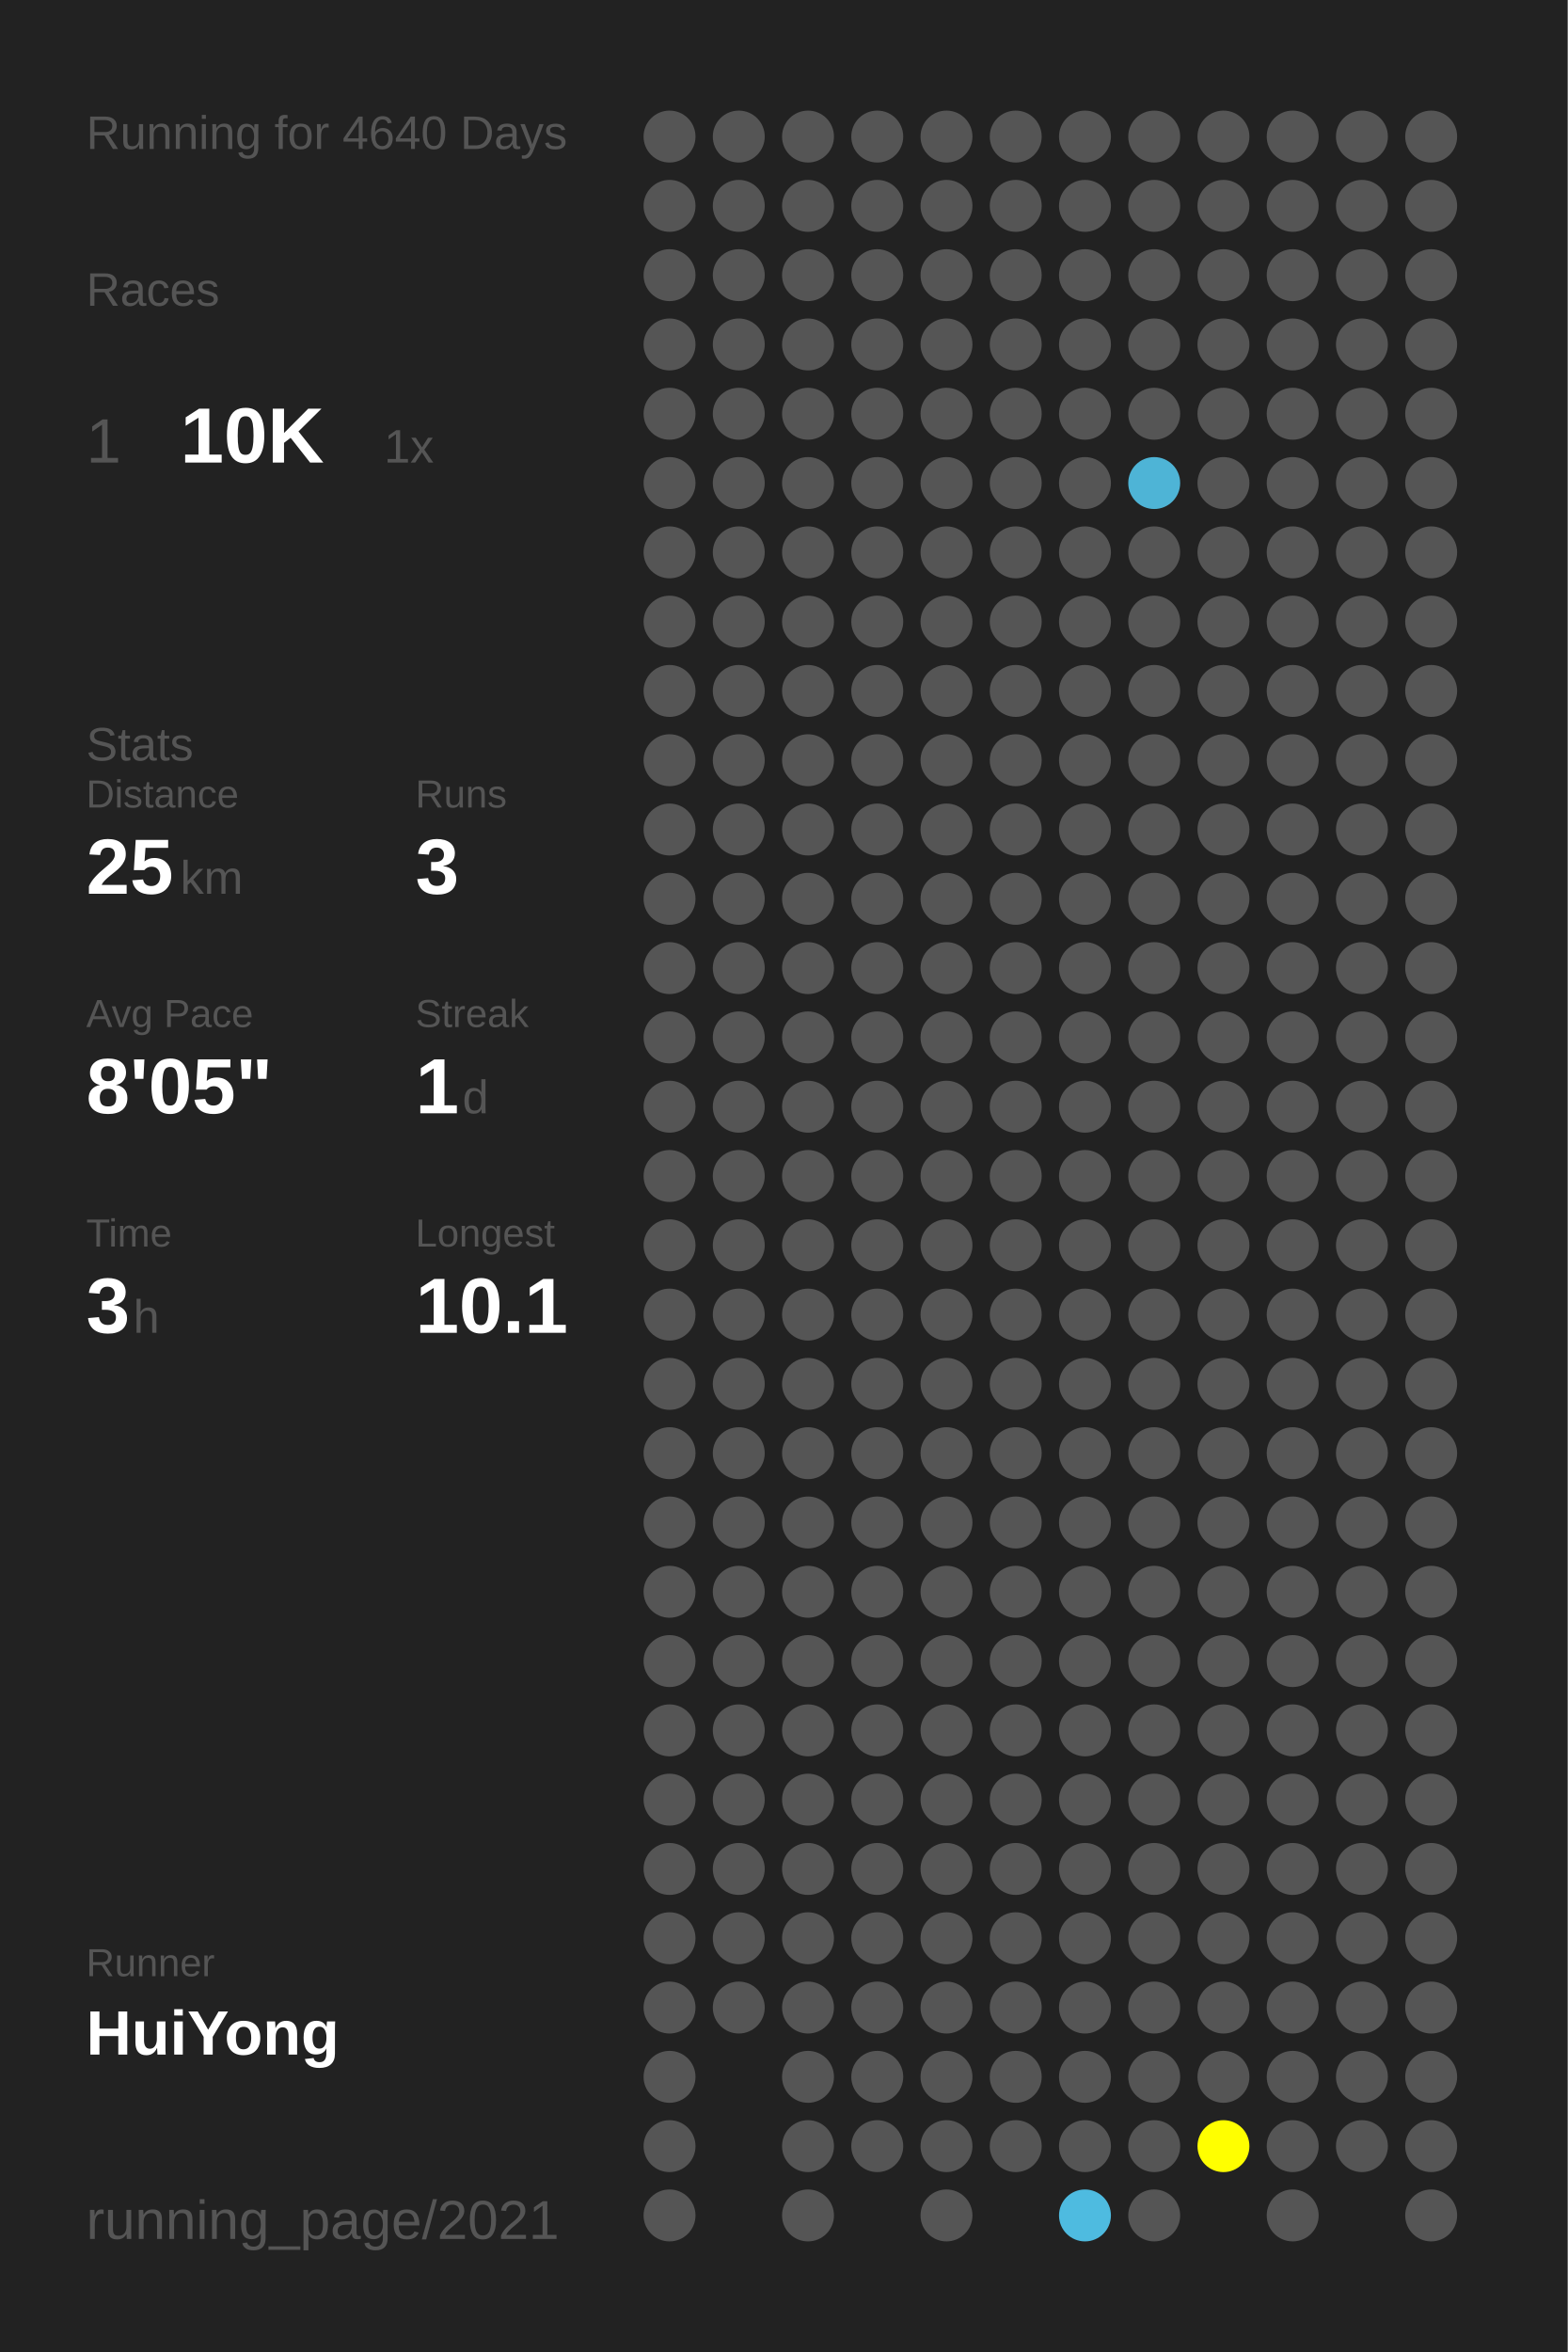
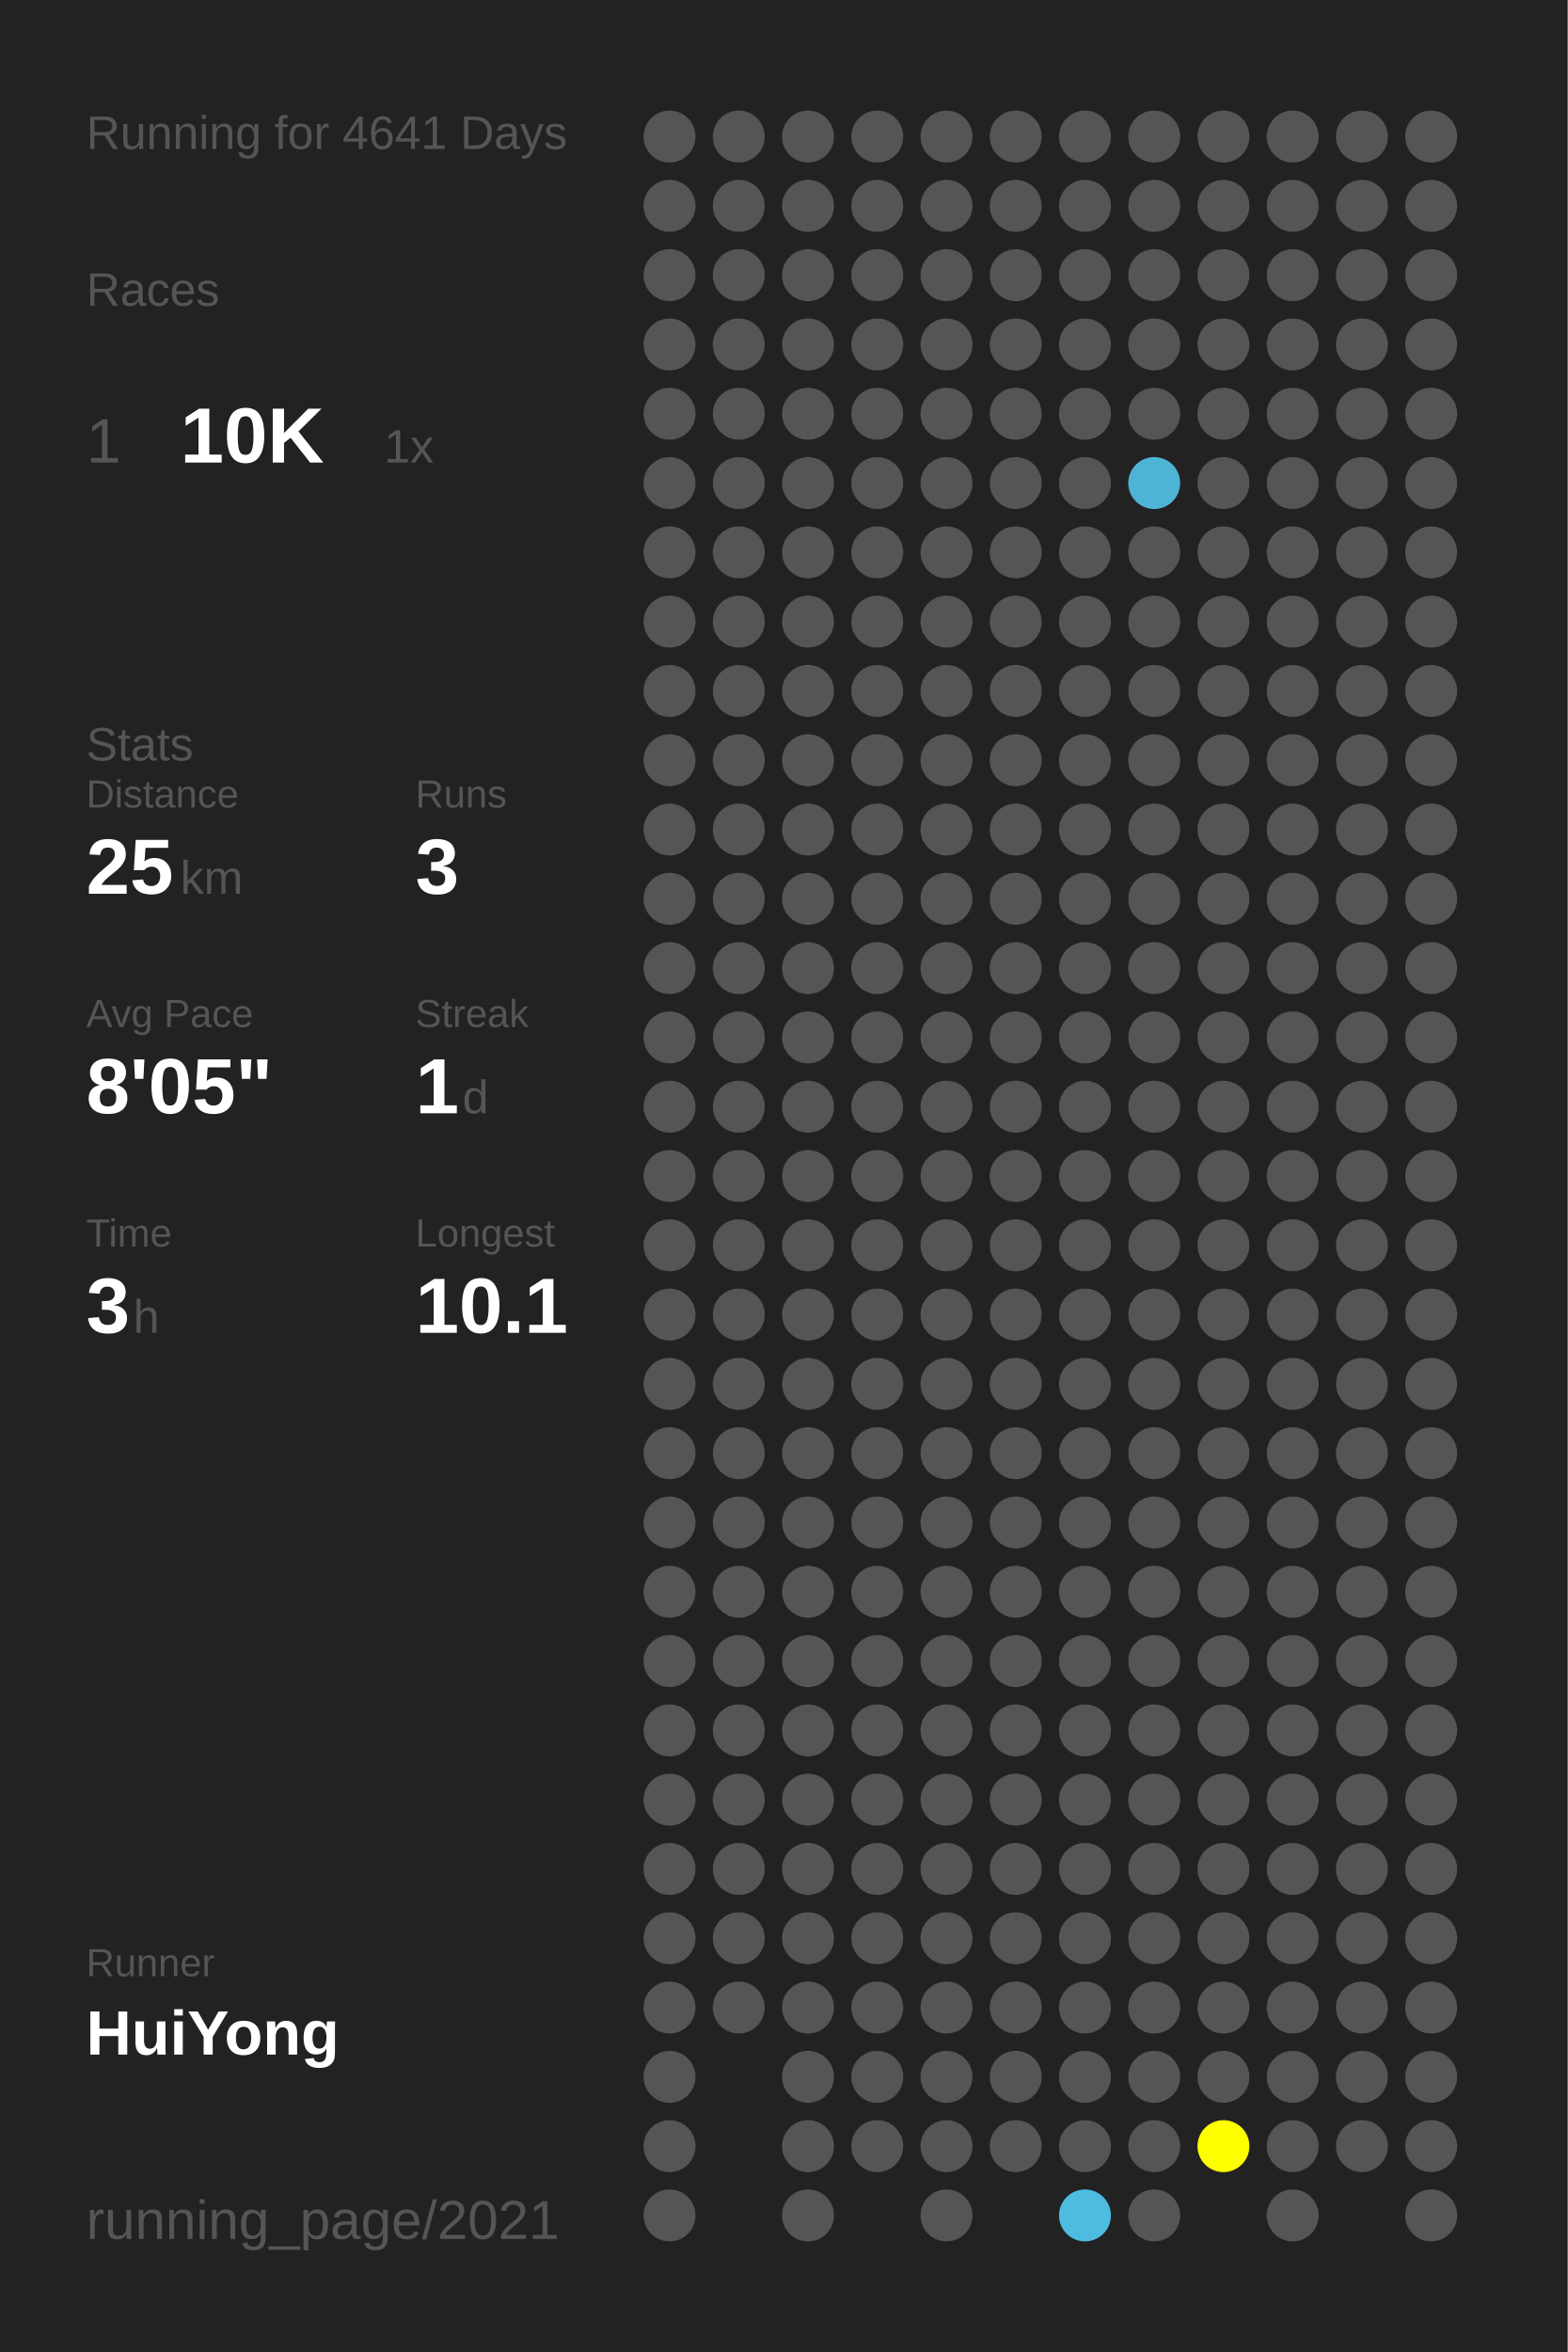
<svg xmlns="http://www.w3.org/2000/svg" baseProfile="full" height="300mm" version="1.1" viewBox="0,0,200,300" width="200mm">
  <defs />
  <rect fill="#222222" height="300" width="200" x="0" y="0" />
-   <text fill="#555555" style="font-size:6px; font-family:Arial;" x="11" y="19">Running for 4640 Days</text>
+   <text fill="#555555" style="font-size:6px; font-family:Arial;" x="11" y="19">Running for 4641 Days</text>
  <text fill="#555555" style="font-size:6px; font-family:Arial;" x="11" y="39">Races</text>
  <text fill="#555555" style="font-size:8px; font-family:Arial;" x="11" y="59">1</text>
  <text fill="#FFFFFF" style="font-size:10px; font-family:Arial; font-weight:bold;" x="23" y="59">10K</text>
  <text fill="#555555" style="font-size:6px; font-family:Arial;" x="49" y="59">1x</text>
  <text fill="#555555" style="font-size:6px; font-family:Arial;" x="11" y="97">Stats</text>
  <text fill="#555555" style="font-size:5px; font-family:Arial;" x="11" y="103">Distance</text>
  <text fill="#FFFFFF" style="font-size:10px; font-family:Arial; font-weight:bold;" x="11" y="114">25</text>
  <text fill="#555555" style="font-size:6px; font-family:Arial;" x="23" y="114">km</text>
  <text fill="#555555" style="font-size:5px; font-family:Arial;" x="53" y="103">Runs</text>
  <text fill="#FFFFFF" style="font-size:10px; font-family:Arial; font-weight:bold;" x="53" y="114">3</text>
  <text fill="#555555" style="font-size:5px; font-family:Arial;" x="11" y="131">Avg Pace</text>
  <text fill="#FFFFFF" style="font-size:10px; font-family:Arial; font-weight:bold;" x="11" y="142">8'05"</text>
  <text fill="#555555" style="font-size:5px; font-family:Arial;" x="53" y="131">Streak</text>
  <text fill="#FFFFFF" style="font-size:10px; font-family:Arial; font-weight:bold;" x="53" y="142">1</text>
  <text fill="#555555" style="font-size:6px; font-family:Arial;" x="59" y="142">d</text>
  <text fill="#555555" style="font-size:5px; font-family:Arial;" x="11" y="159">Time</text>
  <text fill="#FFFFFF" style="font-size:10px; font-family:Arial; font-weight:bold;" x="11" y="170">3</text>
  <text fill="#555555" style="font-size:6px; font-family:Arial;" x="17" y="170">h</text>
  <text fill="#555555" style="font-size:5px; font-family:Arial;" x="53" y="159">Longest</text>
  <text fill="#FFFFFF" style="font-size:10px; font-family:Arial; font-weight:bold;" x="53" y="170">10.1</text>
  <text fill="#555555" style="font-size:5px; font-family:Arial;" x="11" y="252.065">Runner</text>
  <text fill="#FFFFFF" style="font-size:8px; font-family:Arial; font-weight:bold;" x="11" y="262.065">HuiYong</text>
  <text fill="#555555" style="font-size:7px; font-family:Arial;" x="11" y="285.581">running_page/2021</text>
  <circle cx="85.417" cy="17.419" fill="#555555" r="3.312" />
  <circle cx="85.417" cy="26.258" fill="#555555" r="3.312" />
  <circle cx="85.417" cy="35.097" fill="#555555" r="3.312" />
  <circle cx="85.417" cy="43.935" fill="#555555" r="3.312" />
  <circle cx="85.417" cy="52.774" fill="#555555" r="3.312" />
  <circle cx="85.417" cy="61.613" fill="#555555" r="3.312" />
  <circle cx="85.417" cy="70.452" fill="#555555" r="3.312" />
  <circle cx="85.417" cy="79.29" fill="#555555" r="3.312" />
  <circle cx="85.417" cy="88.129" fill="#555555" r="3.312" />
  <circle cx="85.417" cy="96.968" fill="#555555" r="3.312" />
  <circle cx="85.417" cy="105.806" fill="#555555" r="3.312" />
  <circle cx="85.417" cy="114.645" fill="#555555" r="3.312" />
  <circle cx="85.417" cy="123.484" fill="#555555" r="3.312" />
  <circle cx="85.417" cy="132.323" fill="#555555" r="3.312" />
  <circle cx="85.417" cy="141.161" fill="#555555" r="3.312" />
  <circle cx="85.417" cy="150" fill="#555555" r="3.312" />
  <circle cx="85.417" cy="158.839" fill="#555555" r="3.312" />
  <circle cx="85.417" cy="167.677" fill="#555555" r="3.312" />
  <circle cx="85.417" cy="176.516" fill="#555555" r="3.312" />
  <circle cx="85.417" cy="185.355" fill="#555555" r="3.312" />
  <circle cx="85.417" cy="194.194" fill="#555555" r="3.312" />
  <circle cx="85.417" cy="203.032" fill="#555555" r="3.312" />
  <circle cx="85.417" cy="211.871" fill="#555555" r="3.312" />
  <circle cx="85.417" cy="220.71" fill="#555555" r="3.312" />
  <circle cx="85.417" cy="229.548" fill="#555555" r="3.312" />
  <circle cx="85.417" cy="238.387" fill="#555555" r="3.312" />
  <circle cx="85.417" cy="247.226" fill="#555555" r="3.312" />
  <circle cx="85.417" cy="256.065" fill="#555555" r="3.312" />
  <circle cx="85.417" cy="264.903" fill="#555555" r="3.312" />
  <circle cx="85.417" cy="273.742" fill="#555555" r="3.312" />
  <circle cx="85.417" cy="282.581" fill="#555555" r="3.312" />
  <circle cx="94.25" cy="17.419" fill="#555555" r="3.312" />
  <circle cx="94.25" cy="26.258" fill="#555555" r="3.312" />
  <circle cx="94.25" cy="35.097" fill="#555555" r="3.312" />
  <circle cx="94.25" cy="43.935" fill="#555555" r="3.312" />
  <circle cx="94.25" cy="52.774" fill="#555555" r="3.312" />
  <circle cx="94.25" cy="61.613" fill="#555555" r="3.312" />
  <circle cx="94.25" cy="70.452" fill="#555555" r="3.312" />
  <circle cx="94.25" cy="79.29" fill="#555555" r="3.312" />
  <circle cx="94.25" cy="88.129" fill="#555555" r="3.312" />
  <circle cx="94.25" cy="96.968" fill="#555555" r="3.312" />
  <circle cx="94.25" cy="105.806" fill="#555555" r="3.312" />
  <circle cx="94.25" cy="114.645" fill="#555555" r="3.312" />
  <circle cx="94.25" cy="123.484" fill="#555555" r="3.312" />
  <circle cx="94.25" cy="132.323" fill="#555555" r="3.312" />
  <circle cx="94.25" cy="141.161" fill="#555555" r="3.312" />
  <circle cx="94.25" cy="150" fill="#555555" r="3.312" />
  <circle cx="94.25" cy="158.839" fill="#555555" r="3.312" />
  <circle cx="94.25" cy="167.677" fill="#555555" r="3.312" />
  <circle cx="94.25" cy="176.516" fill="#555555" r="3.312" />
  <circle cx="94.25" cy="185.355" fill="#555555" r="3.312" />
  <circle cx="94.25" cy="194.194" fill="#555555" r="3.312" />
  <circle cx="94.25" cy="203.032" fill="#555555" r="3.312" />
  <circle cx="94.25" cy="211.871" fill="#555555" r="3.312" />
  <circle cx="94.25" cy="220.71" fill="#555555" r="3.312" />
  <circle cx="94.25" cy="229.548" fill="#555555" r="3.312" />
  <circle cx="94.25" cy="238.387" fill="#555555" r="3.312" />
  <circle cx="94.25" cy="247.226" fill="#555555" r="3.312" />
  <circle cx="94.25" cy="256.065" fill="#555555" r="3.312" />
  <circle cx="103.083" cy="17.419" fill="#555555" r="3.312" />
  <circle cx="103.083" cy="26.258" fill="#555555" r="3.312" />
  <circle cx="103.083" cy="35.097" fill="#555555" r="3.312" />
  <circle cx="103.083" cy="43.935" fill="#555555" r="3.312" />
  <circle cx="103.083" cy="52.774" fill="#555555" r="3.312" />
  <circle cx="103.083" cy="61.613" fill="#555555" r="3.312" />
  <circle cx="103.083" cy="70.452" fill="#555555" r="3.312" />
  <circle cx="103.083" cy="79.29" fill="#555555" r="3.312" />
  <circle cx="103.083" cy="88.129" fill="#555555" r="3.312" />
  <circle cx="103.083" cy="96.968" fill="#555555" r="3.312" />
  <circle cx="103.083" cy="105.806" fill="#555555" r="3.312" />
  <circle cx="103.083" cy="114.645" fill="#555555" r="3.312" />
  <circle cx="103.083" cy="123.484" fill="#555555" r="3.312" />
  <circle cx="103.083" cy="132.323" fill="#555555" r="3.312" />
  <circle cx="103.083" cy="141.161" fill="#555555" r="3.312" />
  <circle cx="103.083" cy="150" fill="#555555" r="3.312" />
  <circle cx="103.083" cy="158.839" fill="#555555" r="3.312" />
  <circle cx="103.083" cy="167.677" fill="#555555" r="3.312" />
  <circle cx="103.083" cy="176.516" fill="#555555" r="3.312" />
  <circle cx="103.083" cy="185.355" fill="#555555" r="3.312" />
  <circle cx="103.083" cy="194.194" fill="#555555" r="3.312" />
  <circle cx="103.083" cy="203.032" fill="#555555" r="3.312" />
  <circle cx="103.083" cy="211.871" fill="#555555" r="3.312" />
  <circle cx="103.083" cy="220.71" fill="#555555" r="3.312" />
  <circle cx="103.083" cy="229.548" fill="#555555" r="3.312" />
  <circle cx="103.083" cy="238.387" fill="#555555" r="3.312" />
  <circle cx="103.083" cy="247.226" fill="#555555" r="3.312" />
  <circle cx="103.083" cy="256.065" fill="#555555" r="3.312" />
  <circle cx="103.083" cy="264.903" fill="#555555" r="3.312" />
  <circle cx="103.083" cy="273.742" fill="#555555" r="3.312" />
  <circle cx="103.083" cy="282.581" fill="#555555" r="3.312" />
  <circle cx="111.917" cy="17.419" fill="#555555" r="3.312" />
  <circle cx="111.917" cy="26.258" fill="#555555" r="3.312" />
  <circle cx="111.917" cy="35.097" fill="#555555" r="3.312" />
  <circle cx="111.917" cy="43.935" fill="#555555" r="3.312" />
  <circle cx="111.917" cy="52.774" fill="#555555" r="3.312" />
  <circle cx="111.917" cy="61.613" fill="#555555" r="3.312" />
  <circle cx="111.917" cy="70.452" fill="#555555" r="3.312" />
  <circle cx="111.917" cy="79.29" fill="#555555" r="3.312" />
  <circle cx="111.917" cy="88.129" fill="#555555" r="3.312" />
  <circle cx="111.917" cy="96.968" fill="#555555" r="3.312" />
  <circle cx="111.917" cy="105.806" fill="#555555" r="3.312" />
  <circle cx="111.917" cy="114.645" fill="#555555" r="3.312" />
  <circle cx="111.917" cy="123.484" fill="#555555" r="3.312" />
  <circle cx="111.917" cy="132.323" fill="#555555" r="3.312" />
  <circle cx="111.917" cy="141.161" fill="#555555" r="3.312" />
  <circle cx="111.917" cy="150" fill="#555555" r="3.312" />
  <circle cx="111.917" cy="158.839" fill="#555555" r="3.312" />
  <circle cx="111.917" cy="167.677" fill="#555555" r="3.312" />
  <circle cx="111.917" cy="176.516" fill="#555555" r="3.312" />
  <circle cx="111.917" cy="185.355" fill="#555555" r="3.312" />
  <circle cx="111.917" cy="194.194" fill="#555555" r="3.312" />
  <circle cx="111.917" cy="203.032" fill="#555555" r="3.312" />
  <circle cx="111.917" cy="211.871" fill="#555555" r="3.312" />
  <circle cx="111.917" cy="220.71" fill="#555555" r="3.312" />
  <circle cx="111.917" cy="229.548" fill="#555555" r="3.312" />
  <circle cx="111.917" cy="238.387" fill="#555555" r="3.312" />
  <circle cx="111.917" cy="247.226" fill="#555555" r="3.312" />
  <circle cx="111.917" cy="256.065" fill="#555555" r="3.312" />
  <circle cx="111.917" cy="264.903" fill="#555555" r="3.312" />
  <circle cx="111.917" cy="273.742" fill="#555555" r="3.312" />
  <circle cx="120.75" cy="17.419" fill="#555555" r="3.312" />
  <circle cx="120.75" cy="26.258" fill="#555555" r="3.312" />
  <circle cx="120.75" cy="35.097" fill="#555555" r="3.312" />
  <circle cx="120.75" cy="43.935" fill="#555555" r="3.312" />
  <circle cx="120.75" cy="52.774" fill="#555555" r="3.312" />
  <circle cx="120.75" cy="61.613" fill="#555555" r="3.312" />
  <circle cx="120.75" cy="70.452" fill="#555555" r="3.312" />
  <circle cx="120.75" cy="79.29" fill="#555555" r="3.312" />
  <circle cx="120.75" cy="88.129" fill="#555555" r="3.312" />
  <circle cx="120.75" cy="96.968" fill="#555555" r="3.312" />
  <circle cx="120.75" cy="105.806" fill="#555555" r="3.312" />
  <circle cx="120.75" cy="114.645" fill="#555555" r="3.312" />
  <circle cx="120.75" cy="123.484" fill="#555555" r="3.312" />
  <circle cx="120.75" cy="132.323" fill="#555555" r="3.312" />
  <circle cx="120.75" cy="141.161" fill="#555555" r="3.312" />
  <circle cx="120.75" cy="150" fill="#555555" r="3.312" />
  <circle cx="120.75" cy="158.839" fill="#555555" r="3.312" />
  <circle cx="120.75" cy="167.677" fill="#555555" r="3.312" />
  <circle cx="120.75" cy="176.516" fill="#555555" r="3.312" />
  <circle cx="120.75" cy="185.355" fill="#555555" r="3.312" />
  <circle cx="120.75" cy="194.194" fill="#555555" r="3.312" />
  <circle cx="120.75" cy="203.032" fill="#555555" r="3.312" />
  <circle cx="120.75" cy="211.871" fill="#555555" r="3.312" />
  <circle cx="120.75" cy="220.71" fill="#555555" r="3.312" />
  <circle cx="120.75" cy="229.548" fill="#555555" r="3.312" />
  <circle cx="120.75" cy="238.387" fill="#555555" r="3.312" />
  <circle cx="120.75" cy="247.226" fill="#555555" r="3.312" />
  <circle cx="120.75" cy="256.065" fill="#555555" r="3.312" />
  <circle cx="120.75" cy="264.903" fill="#555555" r="3.312" />
  <circle cx="120.75" cy="273.742" fill="#555555" r="3.312" />
  <circle cx="120.75" cy="282.581" fill="#555555" r="3.312" />
  <circle cx="129.583" cy="17.419" fill="#555555" r="3.312" />
  <circle cx="129.583" cy="26.258" fill="#555555" r="3.312" />
  <circle cx="129.583" cy="35.097" fill="#555555" r="3.312" />
  <circle cx="129.583" cy="43.935" fill="#555555" r="3.312" />
  <circle cx="129.583" cy="52.774" fill="#555555" r="3.312" />
  <circle cx="129.583" cy="61.613" fill="#555555" r="3.312" />
  <circle cx="129.583" cy="70.452" fill="#555555" r="3.312" />
  <circle cx="129.583" cy="79.29" fill="#555555" r="3.312" />
  <circle cx="129.583" cy="88.129" fill="#555555" r="3.312" />
  <circle cx="129.583" cy="96.968" fill="#555555" r="3.312" />
  <circle cx="129.583" cy="105.806" fill="#555555" r="3.312" />
  <circle cx="129.583" cy="114.645" fill="#555555" r="3.312" />
  <circle cx="129.583" cy="123.484" fill="#555555" r="3.312" />
  <circle cx="129.583" cy="132.323" fill="#555555" r="3.312" />
  <circle cx="129.583" cy="141.161" fill="#555555" r="3.312" />
  <circle cx="129.583" cy="150" fill="#555555" r="3.312" />
  <circle cx="129.583" cy="158.839" fill="#555555" r="3.312" />
  <circle cx="129.583" cy="167.677" fill="#555555" r="3.312" />
  <circle cx="129.583" cy="176.516" fill="#555555" r="3.312" />
  <circle cx="129.583" cy="185.355" fill="#555555" r="3.312" />
  <circle cx="129.583" cy="194.194" fill="#555555" r="3.312" />
  <circle cx="129.583" cy="203.032" fill="#555555" r="3.312" />
  <circle cx="129.583" cy="211.871" fill="#555555" r="3.312" />
  <circle cx="129.583" cy="220.71" fill="#555555" r="3.312" />
  <circle cx="129.583" cy="229.548" fill="#555555" r="3.312" />
  <circle cx="129.583" cy="238.387" fill="#555555" r="3.312" />
  <circle cx="129.583" cy="247.226" fill="#555555" r="3.312" />
  <circle cx="129.583" cy="256.065" fill="#555555" r="3.312" />
  <circle cx="129.583" cy="264.903" fill="#555555" r="3.312" />
  <circle cx="129.583" cy="273.742" fill="#555555" r="3.312" />
  <circle cx="138.417" cy="17.419" fill="#555555" r="3.312" />
  <circle cx="138.417" cy="26.258" fill="#555555" r="3.312" />
  <circle cx="138.417" cy="35.097" fill="#555555" r="3.312" />
  <circle cx="138.417" cy="43.935" fill="#555555" r="3.312" />
  <circle cx="138.417" cy="52.774" fill="#555555" r="3.312" />
  <circle cx="138.417" cy="61.613" fill="#555555" r="3.312" />
  <circle cx="138.417" cy="70.452" fill="#555555" r="3.312" />
  <circle cx="138.417" cy="79.29" fill="#555555" r="3.312" />
  <circle cx="138.417" cy="88.129" fill="#555555" r="3.312" />
  <circle cx="138.417" cy="96.968" fill="#555555" r="3.312" />
  <circle cx="138.417" cy="105.806" fill="#555555" r="3.312" />
  <circle cx="138.417" cy="114.645" fill="#555555" r="3.312" />
  <circle cx="138.417" cy="123.484" fill="#555555" r="3.312" />
  <circle cx="138.417" cy="132.323" fill="#555555" r="3.312" />
  <circle cx="138.417" cy="141.161" fill="#555555" r="3.312" />
  <circle cx="138.417" cy="150" fill="#555555" r="3.312" />
  <circle cx="138.417" cy="158.839" fill="#555555" r="3.312" />
  <circle cx="138.417" cy="167.677" fill="#555555" r="3.312" />
  <circle cx="138.417" cy="176.516" fill="#555555" r="3.312" />
  <circle cx="138.417" cy="185.355" fill="#555555" r="3.312" />
  <circle cx="138.417" cy="194.194" fill="#555555" r="3.312" />
  <circle cx="138.417" cy="203.032" fill="#555555" r="3.312" />
  <circle cx="138.417" cy="211.871" fill="#555555" r="3.312" />
  <circle cx="138.417" cy="220.71" fill="#555555" r="3.312" />
  <circle cx="138.417" cy="229.548" fill="#555555" r="3.312" />
  <circle cx="138.417" cy="238.387" fill="#555555" r="3.312" />
  <circle cx="138.417" cy="247.226" fill="#555555" r="3.312" />
  <circle cx="138.417" cy="256.065" fill="#555555" r="3.312" />
  <circle cx="138.417" cy="264.903" fill="#555555" r="3.312" />
  <circle cx="138.417" cy="273.742" fill="#555555" r="3.312" />
  <circle cx="138.417" cy="282.581" fill="#4ebbe0" r="3.312" />
  <circle cx="147.25" cy="17.419" fill="#555555" r="3.312" />
  <circle cx="147.25" cy="26.258" fill="#555555" r="3.312" />
  <circle cx="147.25" cy="35.097" fill="#555555" r="3.312" />
  <circle cx="147.25" cy="43.935" fill="#555555" r="3.312" />
  <circle cx="147.25" cy="52.774" fill="#555555" r="3.312" />
  <circle cx="147.25" cy="61.613" fill="#4eb4d6" r="3.312" />
  <circle cx="147.25" cy="70.452" fill="#555555" r="3.312" />
  <circle cx="147.25" cy="79.29" fill="#555555" r="3.312" />
  <circle cx="147.25" cy="88.129" fill="#555555" r="3.312" />
  <circle cx="147.25" cy="96.968" fill="#555555" r="3.312" />
  <circle cx="147.25" cy="105.806" fill="#555555" r="3.312" />
  <circle cx="147.25" cy="114.645" fill="#555555" r="3.312" />
  <circle cx="147.25" cy="123.484" fill="#555555" r="3.312" />
  <circle cx="147.25" cy="132.323" fill="#555555" r="3.312" />
  <circle cx="147.25" cy="141.161" fill="#555555" r="3.312" />
  <circle cx="147.25" cy="150" fill="#555555" r="3.312" />
  <circle cx="147.25" cy="158.839" fill="#555555" r="3.312" />
  <circle cx="147.25" cy="167.677" fill="#555555" r="3.312" />
  <circle cx="147.25" cy="176.516" fill="#555555" r="3.312" />
  <circle cx="147.25" cy="185.355" fill="#555555" r="3.312" />
  <circle cx="147.25" cy="194.194" fill="#555555" r="3.312" />
  <circle cx="147.25" cy="203.032" fill="#555555" r="3.312" />
  <circle cx="147.25" cy="211.871" fill="#555555" r="3.312" />
  <circle cx="147.25" cy="220.71" fill="#555555" r="3.312" />
  <circle cx="147.25" cy="229.548" fill="#555555" r="3.312" />
  <circle cx="147.25" cy="238.387" fill="#555555" r="3.312" />
  <circle cx="147.25" cy="247.226" fill="#555555" r="3.312" />
  <circle cx="147.25" cy="256.065" fill="#555555" r="3.312" />
  <circle cx="147.25" cy="264.903" fill="#555555" r="3.312" />
  <circle cx="147.25" cy="273.742" fill="#555555" r="3.312" />
  <circle cx="147.25" cy="282.581" fill="#555555" r="3.312" />
  <circle cx="156.083" cy="17.419" fill="#555555" r="3.312" />
  <circle cx="156.083" cy="26.258" fill="#555555" r="3.312" />
  <circle cx="156.083" cy="35.097" fill="#555555" r="3.312" />
  <circle cx="156.083" cy="43.935" fill="#555555" r="3.312" />
  <circle cx="156.083" cy="52.774" fill="#555555" r="3.312" />
  <circle cx="156.083" cy="61.613" fill="#555555" r="3.312" />
  <circle cx="156.083" cy="70.452" fill="#555555" r="3.312" />
  <circle cx="156.083" cy="79.29" fill="#555555" r="3.312" />
  <circle cx="156.083" cy="88.129" fill="#555555" r="3.312" />
  <circle cx="156.083" cy="96.968" fill="#555555" r="3.312" />
  <circle cx="156.083" cy="105.806" fill="#555555" r="3.312" />
  <circle cx="156.083" cy="114.645" fill="#555555" r="3.312" />
  <circle cx="156.083" cy="123.484" fill="#555555" r="3.312" />
  <circle cx="156.083" cy="132.323" fill="#555555" r="3.312" />
  <circle cx="156.083" cy="141.161" fill="#555555" r="3.312" />
  <circle cx="156.083" cy="150" fill="#555555" r="3.312" />
  <circle cx="156.083" cy="158.839" fill="#555555" r="3.312" />
  <circle cx="156.083" cy="167.677" fill="#555555" r="3.312" />
  <circle cx="156.083" cy="176.516" fill="#555555" r="3.312" />
  <circle cx="156.083" cy="185.355" fill="#555555" r="3.312" />
  <circle cx="156.083" cy="194.194" fill="#555555" r="3.312" />
  <circle cx="156.083" cy="203.032" fill="#555555" r="3.312" />
  <circle cx="156.083" cy="211.871" fill="#555555" r="3.312" />
  <circle cx="156.083" cy="220.71" fill="#555555" r="3.312" />
  <circle cx="156.083" cy="229.548" fill="#555555" r="3.312" />
  <circle cx="156.083" cy="238.387" fill="#555555" r="3.312" />
  <circle cx="156.083" cy="247.226" fill="#555555" r="3.312" />
  <circle cx="156.083" cy="256.065" fill="#555555" r="3.312" />
  <circle cx="156.083" cy="264.903" fill="#555555" r="3.312" />
  <circle cx="156.083" cy="273.742" fill="#FFFF00" r="3.312" />
  <circle cx="164.917" cy="17.419" fill="#555555" r="3.312" />
  <circle cx="164.917" cy="26.258" fill="#555555" r="3.312" />
  <circle cx="164.917" cy="35.097" fill="#555555" r="3.312" />
  <circle cx="164.917" cy="43.935" fill="#555555" r="3.312" />
  <circle cx="164.917" cy="52.774" fill="#555555" r="3.312" />
  <circle cx="164.917" cy="61.613" fill="#555555" r="3.312" />
  <circle cx="164.917" cy="70.452" fill="#555555" r="3.312" />
  <circle cx="164.917" cy="79.29" fill="#555555" r="3.312" />
  <circle cx="164.917" cy="88.129" fill="#555555" r="3.312" />
  <circle cx="164.917" cy="96.968" fill="#555555" r="3.312" />
  <circle cx="164.917" cy="105.806" fill="#555555" r="3.312" />
  <circle cx="164.917" cy="114.645" fill="#555555" r="3.312" />
  <circle cx="164.917" cy="123.484" fill="#555555" r="3.312" />
  <circle cx="164.917" cy="132.323" fill="#555555" r="3.312" />
  <circle cx="164.917" cy="141.161" fill="#555555" r="3.312" />
  <circle cx="164.917" cy="150" fill="#555555" r="3.312" />
  <circle cx="164.917" cy="158.839" fill="#555555" r="3.312" />
  <circle cx="164.917" cy="167.677" fill="#555555" r="3.312" />
  <circle cx="164.917" cy="176.516" fill="#555555" r="3.312" />
  <circle cx="164.917" cy="185.355" fill="#555555" r="3.312" />
  <circle cx="164.917" cy="194.194" fill="#555555" r="3.312" />
  <circle cx="164.917" cy="203.032" fill="#555555" r="3.312" />
  <circle cx="164.917" cy="211.871" fill="#555555" r="3.312" />
  <circle cx="164.917" cy="220.71" fill="#555555" r="3.312" />
  <circle cx="164.917" cy="229.548" fill="#555555" r="3.312" />
  <circle cx="164.917" cy="238.387" fill="#555555" r="3.312" />
  <circle cx="164.917" cy="247.226" fill="#555555" r="3.312" />
  <circle cx="164.917" cy="256.065" fill="#555555" r="3.312" />
  <circle cx="164.917" cy="264.903" fill="#555555" r="3.312" />
  <circle cx="164.917" cy="273.742" fill="#555555" r="3.312" />
  <circle cx="164.917" cy="282.581" fill="#555555" r="3.312" />
  <circle cx="173.75" cy="17.419" fill="#555555" r="3.312" />
  <circle cx="173.75" cy="26.258" fill="#555555" r="3.312" />
  <circle cx="173.75" cy="35.097" fill="#555555" r="3.312" />
  <circle cx="173.75" cy="43.935" fill="#555555" r="3.312" />
  <circle cx="173.75" cy="52.774" fill="#555555" r="3.312" />
  <circle cx="173.75" cy="61.613" fill="#555555" r="3.312" />
  <circle cx="173.75" cy="70.452" fill="#555555" r="3.312" />
  <circle cx="173.75" cy="79.29" fill="#555555" r="3.312" />
  <circle cx="173.75" cy="88.129" fill="#555555" r="3.312" />
  <circle cx="173.75" cy="96.968" fill="#555555" r="3.312" />
  <circle cx="173.75" cy="105.806" fill="#555555" r="3.312" />
  <circle cx="173.75" cy="114.645" fill="#555555" r="3.312" />
  <circle cx="173.75" cy="123.484" fill="#555555" r="3.312" />
  <circle cx="173.75" cy="132.323" fill="#555555" r="3.312" />
  <circle cx="173.75" cy="141.161" fill="#555555" r="3.312" />
  <circle cx="173.75" cy="150" fill="#555555" r="3.312" />
  <circle cx="173.75" cy="158.839" fill="#555555" r="3.312" />
  <circle cx="173.75" cy="167.677" fill="#555555" r="3.312" />
  <circle cx="173.75" cy="176.516" fill="#555555" r="3.312" />
  <circle cx="173.75" cy="185.355" fill="#555555" r="3.312" />
  <circle cx="173.75" cy="194.194" fill="#555555" r="3.312" />
  <circle cx="173.75" cy="203.032" fill="#555555" r="3.312" />
  <circle cx="173.75" cy="211.871" fill="#555555" r="3.312" />
  <circle cx="173.75" cy="220.71" fill="#555555" r="3.312" />
  <circle cx="173.75" cy="229.548" fill="#555555" r="3.312" />
  <circle cx="173.75" cy="238.387" fill="#555555" r="3.312" />
  <circle cx="173.75" cy="247.226" fill="#555555" r="3.312" />
  <circle cx="173.75" cy="256.065" fill="#555555" r="3.312" />
  <circle cx="173.75" cy="264.903" fill="#555555" r="3.312" />
  <circle cx="173.75" cy="273.742" fill="#555555" r="3.312" />
  <circle cx="182.583" cy="17.419" fill="#555555" r="3.312" />
  <circle cx="182.583" cy="26.258" fill="#555555" r="3.312" />
  <circle cx="182.583" cy="35.097" fill="#555555" r="3.312" />
  <circle cx="182.583" cy="43.935" fill="#555555" r="3.312" />
  <circle cx="182.583" cy="52.774" fill="#555555" r="3.312" />
  <circle cx="182.583" cy="61.613" fill="#555555" r="3.312" />
  <circle cx="182.583" cy="70.452" fill="#555555" r="3.312" />
  <circle cx="182.583" cy="79.29" fill="#555555" r="3.312" />
  <circle cx="182.583" cy="88.129" fill="#555555" r="3.312" />
  <circle cx="182.583" cy="96.968" fill="#555555" r="3.312" />
  <circle cx="182.583" cy="105.806" fill="#555555" r="3.312" />
  <circle cx="182.583" cy="114.645" fill="#555555" r="3.312" />
  <circle cx="182.583" cy="123.484" fill="#555555" r="3.312" />
  <circle cx="182.583" cy="132.323" fill="#555555" r="3.312" />
  <circle cx="182.583" cy="141.161" fill="#555555" r="3.312" />
  <circle cx="182.583" cy="150" fill="#555555" r="3.312" />
  <circle cx="182.583" cy="158.839" fill="#555555" r="3.312" />
  <circle cx="182.583" cy="167.677" fill="#555555" r="3.312" />
  <circle cx="182.583" cy="176.516" fill="#555555" r="3.312" />
  <circle cx="182.583" cy="185.355" fill="#555555" r="3.312" />
  <circle cx="182.583" cy="194.194" fill="#555555" r="3.312" />
  <circle cx="182.583" cy="203.032" fill="#555555" r="3.312" />
  <circle cx="182.583" cy="211.871" fill="#555555" r="3.312" />
  <circle cx="182.583" cy="220.71" fill="#555555" r="3.312" />
  <circle cx="182.583" cy="229.548" fill="#555555" r="3.312" />
  <circle cx="182.583" cy="238.387" fill="#555555" r="3.312" />
  <circle cx="182.583" cy="247.226" fill="#555555" r="3.312" />
  <circle cx="182.583" cy="256.065" fill="#555555" r="3.312" />
  <circle cx="182.583" cy="264.903" fill="#555555" r="3.312" />
  <circle cx="182.583" cy="273.742" fill="#555555" r="3.312" />
  <circle cx="182.583" cy="282.581" fill="#555555" r="3.312" />
</svg>
